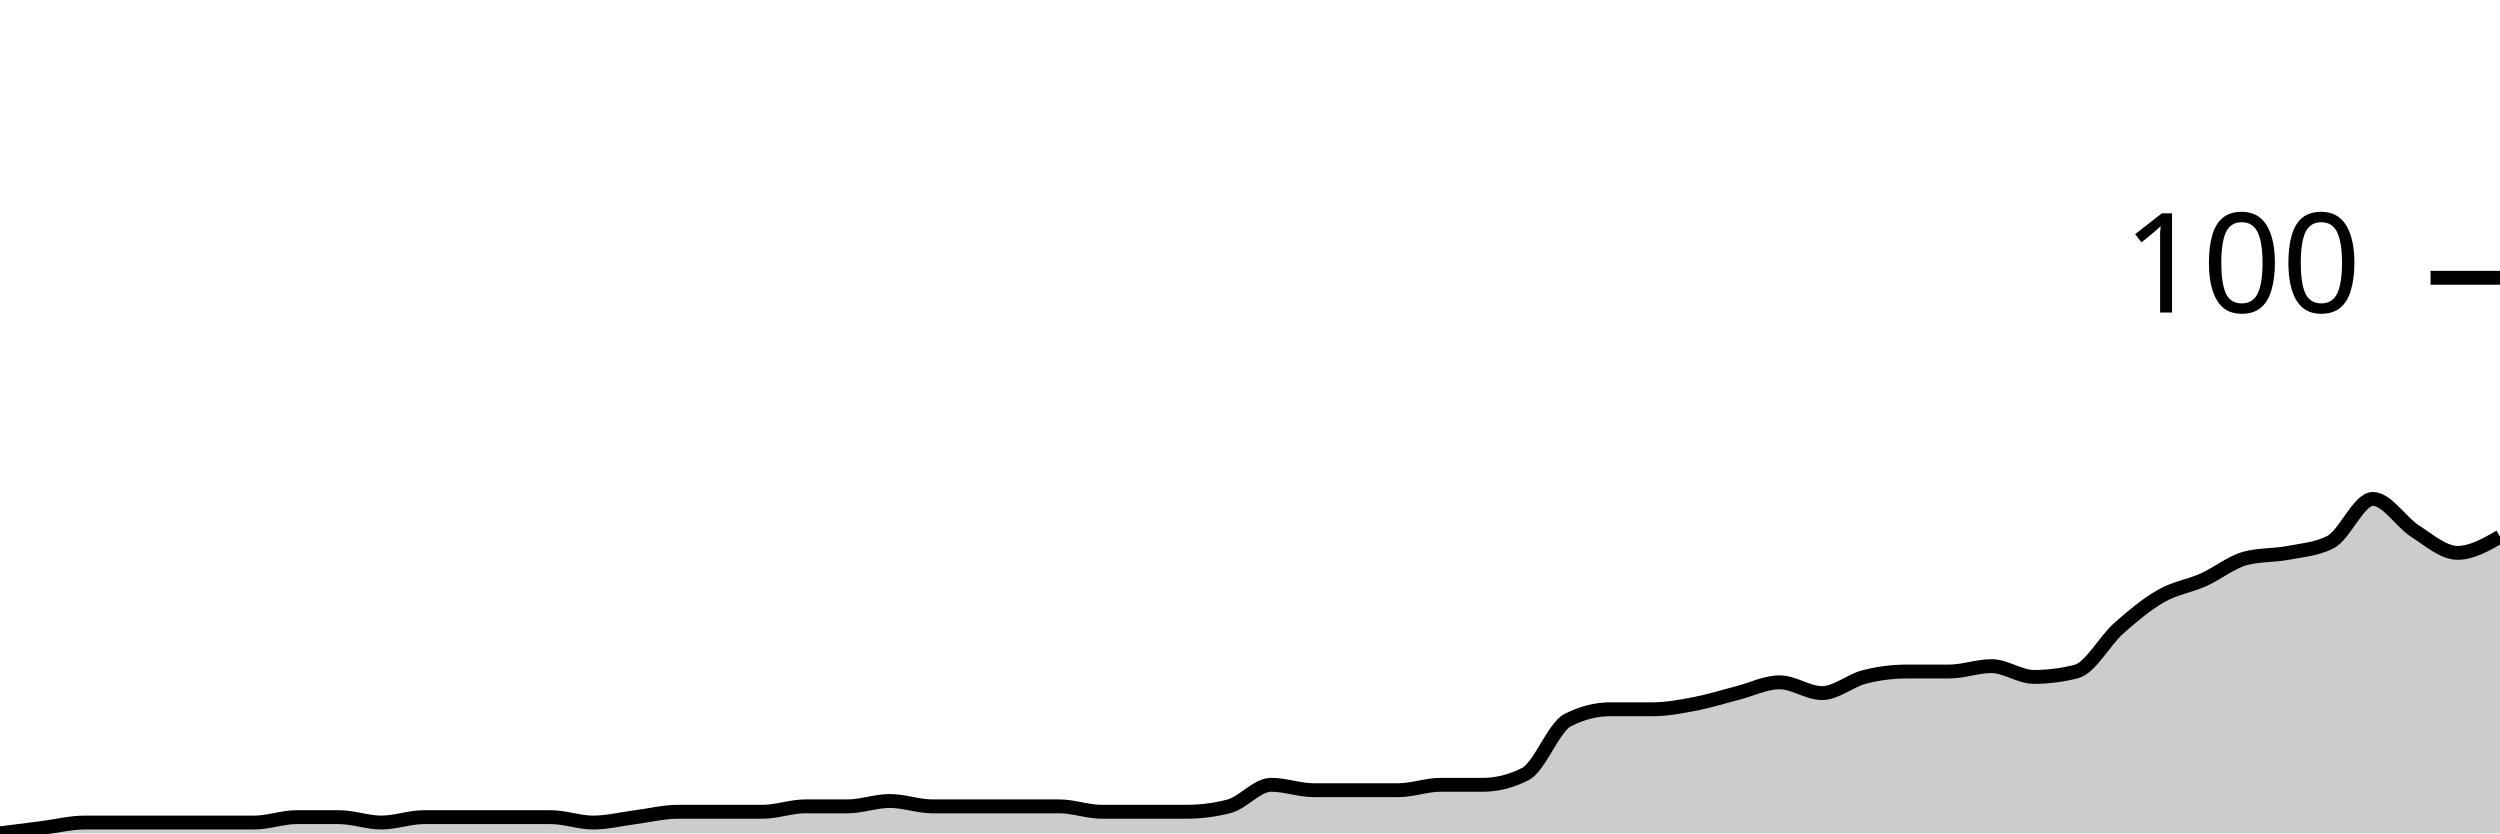
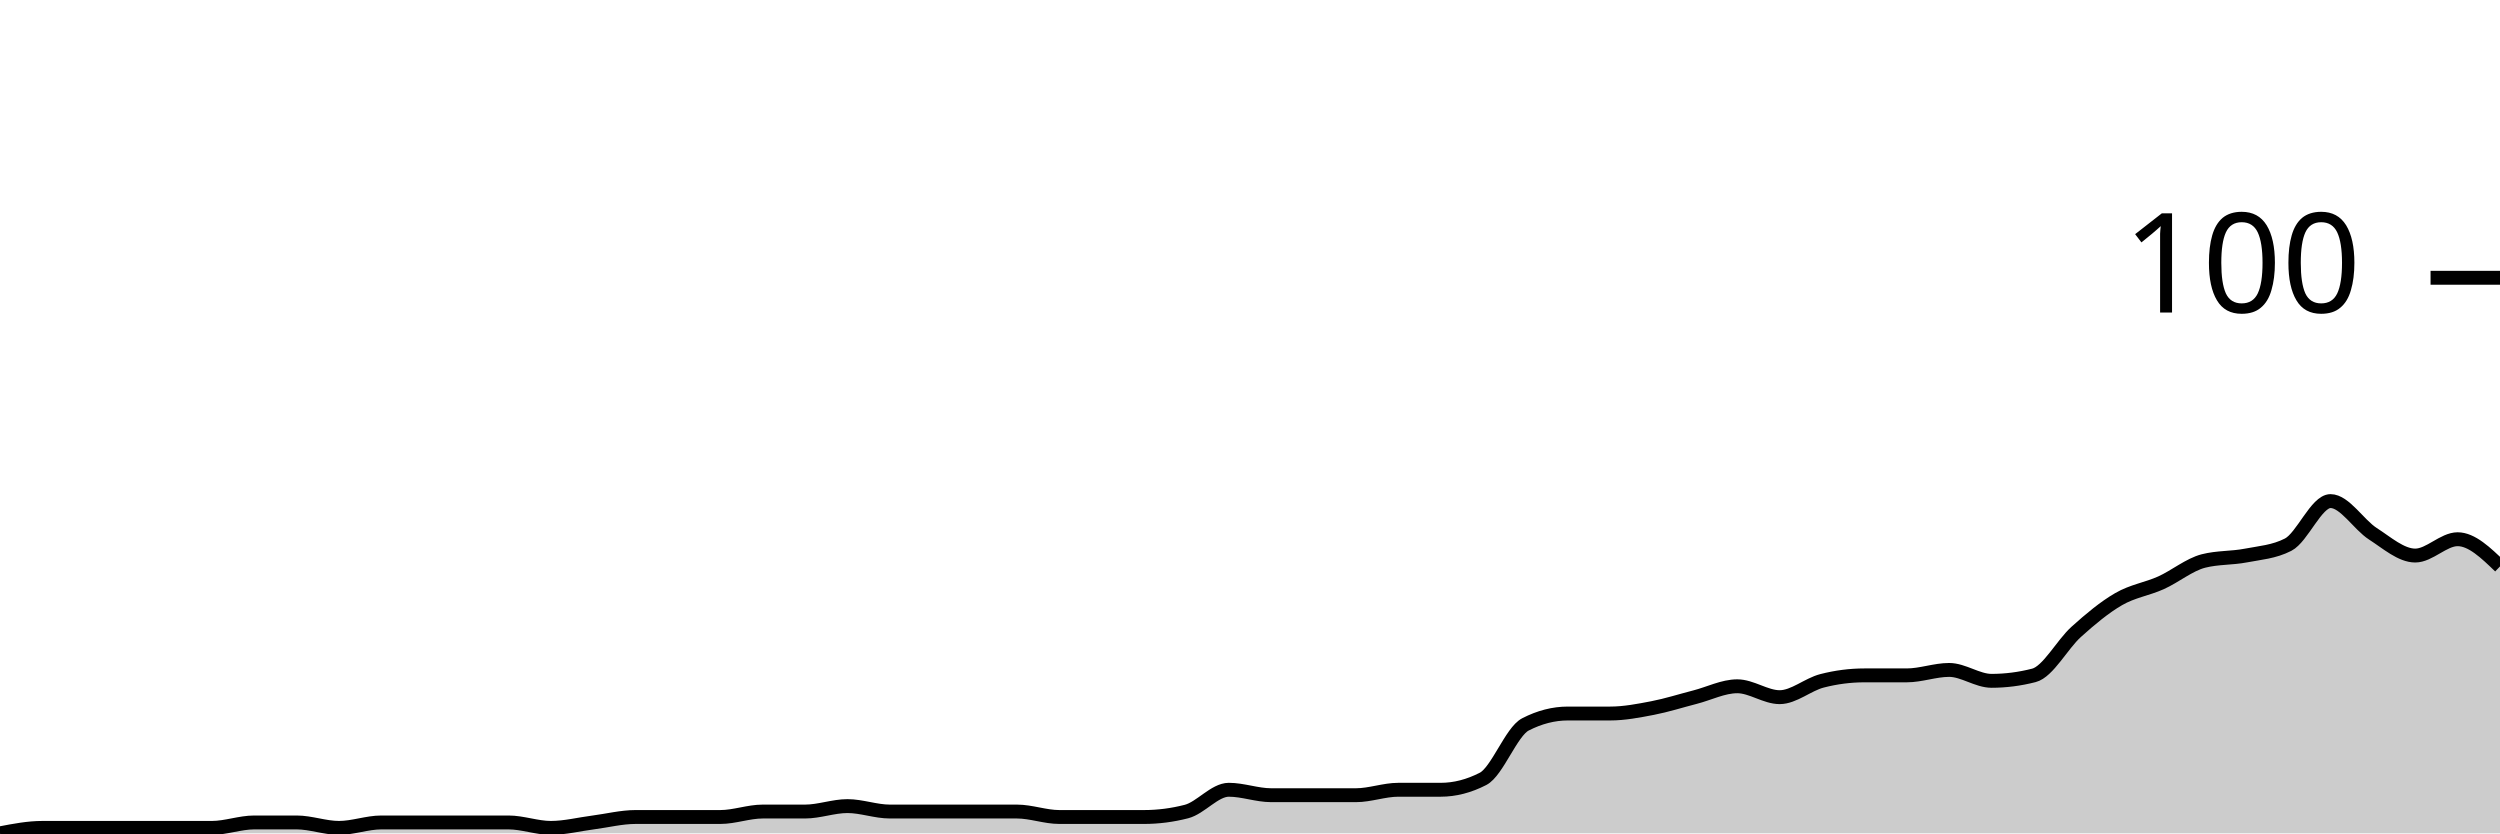
<svg xmlns="http://www.w3.org/2000/svg" viewBox="0 0 180 60">
  <g transform="translate(0,20)">
-     <path class="area" fill="rgba(0, 0, 0, 0.2)" d="M0,40C1.017,39.871,2.034,39.741,3.051,39.612C4.068,39.482,5.085,39.223,6.102,39.223C7.119,39.223,8.136,39.223,9.153,39.223C10.169,39.223,11.186,39.223,12.203,39.223C13.22,39.223,14.237,39.223,15.254,39.223C16.271,39.223,17.288,39.223,18.305,39.223C19.322,39.223,20.339,38.835,21.356,38.835C22.373,38.835,23.39,38.835,24.407,38.835C25.424,38.835,26.441,39.223,27.458,39.223C28.475,39.223,29.492,38.835,30.508,38.835C31.525,38.835,32.542,38.835,33.559,38.835C34.576,38.835,35.593,38.835,36.61,38.835C37.627,38.835,38.644,38.835,39.661,38.835C40.678,38.835,41.695,39.223,42.712,39.223C43.729,39.223,44.746,38.964,45.763,38.835C46.78,38.706,47.797,38.447,48.814,38.447C49.831,38.447,50.847,38.447,51.864,38.447C52.881,38.447,53.898,38.447,54.915,38.447C55.932,38.447,56.949,38.058,57.966,38.058C58.983,38.058,60,38.058,61.017,38.058C62.034,38.058,63.051,37.67,64.068,37.67C65.085,37.67,66.102,38.058,67.119,38.058C68.136,38.058,69.153,38.058,70.169,38.058C71.186,38.058,72.203,38.058,73.22,38.058C74.237,38.058,75.254,38.058,76.271,38.058C77.288,38.058,78.305,38.447,79.322,38.447C80.339,38.447,81.356,38.447,82.373,38.447C83.39,38.447,84.407,38.447,85.424,38.447C86.441,38.447,87.458,38.317,88.475,38.058C89.492,37.799,90.508,36.505,91.525,36.505C92.542,36.505,93.559,36.893,94.576,36.893C95.593,36.893,96.61,36.893,97.627,36.893C98.644,36.893,99.661,36.893,100.678,36.893C101.695,36.893,102.712,36.505,103.729,36.505C104.746,36.505,105.763,36.505,106.78,36.505C107.797,36.505,108.814,36.246,109.831,35.728C110.847,35.21,111.864,32.362,112.881,31.845C113.898,31.327,114.915,31.068,115.932,31.068C116.949,31.068,117.966,31.068,118.983,31.068C120,31.068,121.017,30.874,122.034,30.68C123.051,30.485,124.068,30.162,125.085,29.903C126.102,29.644,127.119,29.126,128.136,29.126C129.153,29.126,130.169,29.903,131.186,29.903C132.203,29.903,133.22,28.997,134.237,28.738C135.254,28.479,136.271,28.35,137.288,28.35C138.305,28.35,139.322,28.35,140.339,28.35C141.356,28.35,142.373,27.961,143.39,27.961C144.407,27.961,145.424,28.738,146.441,28.738C147.458,28.738,148.475,28.608,149.492,28.35C150.508,28.091,151.525,26.149,152.542,25.243C153.559,24.337,154.576,23.495,155.593,22.913C156.61,22.33,157.627,22.201,158.644,21.748C159.661,21.294,160.678,20.453,161.695,20.194C162.712,19.935,163.729,20,164.746,19.806C165.763,19.612,166.78,19.547,167.797,19.029C168.814,18.511,169.831,15.922,170.847,15.922C171.864,15.922,172.881,17.605,173.898,18.252C174.915,18.9,175.932,19.806,176.949,19.806C177.966,19.806,178.983,19.223,180,18.641L180,40C178.983,40,177.966,40,176.949,40C175.932,40,174.915,40,173.898,40C172.881,40,171.864,40,170.847,40C169.831,40,168.814,40,167.797,40C166.78,40,165.763,40,164.746,40C163.729,40,162.712,40,161.695,40C160.678,40,159.661,40,158.644,40C157.627,40,156.61,40,155.593,40C154.576,40,153.559,40,152.542,40C151.525,40,150.508,40,149.492,40C148.475,40,147.458,40,146.441,40C145.424,40,144.407,40,143.39,40C142.373,40,141.356,40,140.339,40C139.322,40,138.305,40,137.288,40C136.271,40,135.254,40,134.237,40C133.22,40,132.203,40,131.186,40C130.169,40,129.153,40,128.136,40C127.119,40,126.102,40,125.085,40C124.068,40,123.051,40,122.034,40C121.017,40,120,40,118.983,40C117.966,40,116.949,40,115.932,40C114.915,40,113.898,40,112.881,40C111.864,40,110.847,40,109.831,40C108.814,40,107.797,40,106.78,40C105.763,40,104.746,40,103.729,40C102.712,40,101.695,40,100.678,40C99.661,40,98.644,40,97.627,40C96.61,40,95.593,40,94.576,40C93.559,40,92.542,40,91.525,40C90.508,40,89.492,40,88.475,40C87.458,40,86.441,40,85.424,40C84.407,40,83.39,40,82.373,40C81.356,40,80.339,40,79.322,40C78.305,40,77.288,40,76.271,40C75.254,40,74.237,40,73.22,40C72.203,40,71.186,40,70.169,40C69.153,40,68.136,40,67.119,40C66.102,40,65.085,40,64.068,40C63.051,40,62.034,40,61.017,40C60,40,58.983,40,57.966,40C56.949,40,55.932,40,54.915,40C53.898,40,52.881,40,51.864,40C50.847,40,49.831,40,48.814,40C47.797,40,46.78,40,45.763,40C44.746,40,43.729,40,42.712,40C41.695,40,40.678,40,39.661,40C38.644,40,37.627,40,36.61,40C35.593,40,34.576,40,33.559,40C32.542,40,31.525,40,30.508,40C29.492,40,28.475,40,27.458,40C26.441,40,25.424,40,24.407,40C23.39,40,22.373,40,21.356,40C20.339,40,19.322,40,18.305,40C17.288,40,16.271,40,15.254,40C14.237,40,13.22,40,12.203,40C11.186,40,10.169,40,9.153,40C8.136,40,7.119,40,6.102,40C5.085,40,4.068,40,3.051,40C2.034,40,1.017,40,0,40Z" />
-     <path class="line" stroke="black" fill="none" d="M0,40C1.017,39.871,2.034,39.741,3.051,39.612C4.068,39.482,5.085,39.223,6.102,39.223C7.119,39.223,8.136,39.223,9.153,39.223C10.169,39.223,11.186,39.223,12.203,39.223C13.22,39.223,14.237,39.223,15.254,39.223C16.271,39.223,17.288,39.223,18.305,39.223C19.322,39.223,20.339,38.835,21.356,38.835C22.373,38.835,23.39,38.835,24.407,38.835C25.424,38.835,26.441,39.223,27.458,39.223C28.475,39.223,29.492,38.835,30.508,38.835C31.525,38.835,32.542,38.835,33.559,38.835C34.576,38.835,35.593,38.835,36.61,38.835C37.627,38.835,38.644,38.835,39.661,38.835C40.678,38.835,41.695,39.223,42.712,39.223C43.729,39.223,44.746,38.964,45.763,38.835C46.78,38.706,47.797,38.447,48.814,38.447C49.831,38.447,50.847,38.447,51.864,38.447C52.881,38.447,53.898,38.447,54.915,38.447C55.932,38.447,56.949,38.058,57.966,38.058C58.983,38.058,60,38.058,61.017,38.058C62.034,38.058,63.051,37.67,64.068,37.67C65.085,37.67,66.102,38.058,67.119,38.058C68.136,38.058,69.153,38.058,70.169,38.058C71.186,38.058,72.203,38.058,73.22,38.058C74.237,38.058,75.254,38.058,76.271,38.058C77.288,38.058,78.305,38.447,79.322,38.447C80.339,38.447,81.356,38.447,82.373,38.447C83.39,38.447,84.407,38.447,85.424,38.447C86.441,38.447,87.458,38.317,88.475,38.058C89.492,37.799,90.508,36.505,91.525,36.505C92.542,36.505,93.559,36.893,94.576,36.893C95.593,36.893,96.61,36.893,97.627,36.893C98.644,36.893,99.661,36.893,100.678,36.893C101.695,36.893,102.712,36.505,103.729,36.505C104.746,36.505,105.763,36.505,106.78,36.505C107.797,36.505,108.814,36.246,109.831,35.728C110.847,35.21,111.864,32.362,112.881,31.845C113.898,31.327,114.915,31.068,115.932,31.068C116.949,31.068,117.966,31.068,118.983,31.068C120,31.068,121.017,30.874,122.034,30.68C123.051,30.485,124.068,30.162,125.085,29.903C126.102,29.644,127.119,29.126,128.136,29.126C129.153,29.126,130.169,29.903,131.186,29.903C132.203,29.903,133.22,28.997,134.237,28.738C135.254,28.479,136.271,28.35,137.288,28.35C138.305,28.35,139.322,28.35,140.339,28.35C141.356,28.35,142.373,27.961,143.39,27.961C144.407,27.961,145.424,28.738,146.441,28.738C147.458,28.738,148.475,28.608,149.492,28.35C150.508,28.091,151.525,26.149,152.542,25.243C153.559,24.337,154.576,23.495,155.593,22.913C156.61,22.33,157.627,22.201,158.644,21.748C159.661,21.294,160.678,20.453,161.695,20.194C162.712,19.935,163.729,20,164.746,19.806C165.763,19.612,166.78,19.547,167.797,19.029C168.814,18.511,169.831,15.922,170.847,15.922C171.864,15.922,172.881,17.605,173.898,18.252C174.915,18.9,175.932,19.806,176.949,19.806C177.966,19.806,178.983,19.223,180,18.641" />
+     <path class="area" fill="rgba(0, 0, 0, 0.2)" d="M0,40C1.017,39.804,2.034,39.608,3.051,39.608C4.068,39.608,5.085,39.608,6.102,39.608C7.119,39.608,8.136,39.608,9.153,39.608C10.169,39.608,11.186,39.608,12.203,39.608C13.22,39.608,14.237,39.608,15.254,39.608C16.271,39.608,17.288,39.216,18.305,39.216C19.322,39.216,20.339,39.216,21.356,39.216C22.373,39.216,23.39,39.608,24.407,39.608C25.424,39.608,26.441,39.216,27.458,39.216C28.475,39.216,29.492,39.216,30.508,39.216C31.525,39.216,32.542,39.216,33.559,39.216C34.576,39.216,35.593,39.216,36.61,39.216C37.627,39.216,38.644,39.608,39.661,39.608C40.678,39.608,41.695,39.346,42.712,39.216C43.729,39.085,44.746,38.824,45.763,38.824C46.78,38.824,47.797,38.824,48.814,38.824C49.831,38.824,50.847,38.824,51.864,38.824C52.881,38.824,53.898,38.431,54.915,38.431C55.932,38.431,56.949,38.431,57.966,38.431C58.983,38.431,60,38.039,61.017,38.039C62.034,38.039,63.051,38.431,64.068,38.431C65.085,38.431,66.102,38.431,67.119,38.431C68.136,38.431,69.153,38.431,70.169,38.431C71.186,38.431,72.203,38.431,73.22,38.431C74.237,38.431,75.254,38.824,76.271,38.824C77.288,38.824,78.305,38.824,79.322,38.824C80.339,38.824,81.356,38.824,82.373,38.824C83.39,38.824,84.407,38.693,85.424,38.431C86.441,38.17,87.458,36.863,88.475,36.863C89.492,36.863,90.508,37.255,91.525,37.255C92.542,37.255,93.559,37.255,94.576,37.255C95.593,37.255,96.61,37.255,97.627,37.255C98.644,37.255,99.661,36.863,100.678,36.863C101.695,36.863,102.712,36.863,103.729,36.863C104.746,36.863,105.763,36.601,106.78,36.078C107.797,35.556,108.814,32.68,109.831,32.157C110.847,31.634,111.864,31.373,112.881,31.373C113.898,31.373,114.915,31.373,115.932,31.373C116.949,31.373,117.966,31.176,118.983,30.98C120,30.784,121.017,30.458,122.034,30.196C123.051,29.935,124.068,29.412,125.085,29.412C126.102,29.412,127.119,30.196,128.136,30.196C129.153,30.196,130.169,29.281,131.186,29.02C132.203,28.758,133.22,28.627,134.237,28.627C135.254,28.627,136.271,28.627,137.288,28.627C138.305,28.627,139.322,28.235,140.339,28.235C141.356,28.235,142.373,29.02,143.39,29.02C144.407,29.02,145.424,28.889,146.441,28.627C147.458,28.366,148.475,26.405,149.492,25.49C150.508,24.575,151.525,23.725,152.542,23.137C153.559,22.549,154.576,22.418,155.593,21.961C156.61,21.503,157.627,20.654,158.644,20.392C159.661,20.131,160.678,20.196,161.695,20C162.712,19.804,163.729,19.739,164.746,19.216C165.763,18.693,166.78,16.078,167.797,16.078C168.814,16.078,169.831,17.778,170.847,18.431C171.864,19.085,172.881,20,173.898,20C174.915,20,175.932,18.824,176.949,18.824C177.966,18.824,178.983,19.804,180,20.784L180,40C178.983,40,177.966,40,176.949,40C175.932,40,174.915,40,173.898,40C172.881,40,171.864,40,170.847,40C169.831,40,168.814,40,167.797,40C166.78,40,165.763,40,164.746,40C163.729,40,162.712,40,161.695,40C160.678,40,159.661,40,158.644,40C157.627,40,156.61,40,155.593,40C154.576,40,153.559,40,152.542,40C151.525,40,150.508,40,149.492,40C148.475,40,147.458,40,146.441,40C145.424,40,144.407,40,143.39,40C142.373,40,141.356,40,140.339,40C139.322,40,138.305,40,137.288,40C136.271,40,135.254,40,134.237,40C133.22,40,132.203,40,131.186,40C130.169,40,129.153,40,128.136,40C127.119,40,126.102,40,125.085,40C124.068,40,123.051,40,122.034,40C121.017,40,120,40,118.983,40C117.966,40,116.949,40,115.932,40C114.915,40,113.898,40,112.881,40C111.864,40,110.847,40,109.831,40C108.814,40,107.797,40,106.78,40C105.763,40,104.746,40,103.729,40C102.712,40,101.695,40,100.678,40C99.661,40,98.644,40,97.627,40C96.61,40,95.593,40,94.576,40C93.559,40,92.542,40,91.525,40C90.508,40,89.492,40,88.475,40C87.458,40,86.441,40,85.424,40C84.407,40,83.39,40,82.373,40C81.356,40,80.339,40,79.322,40C78.305,40,77.288,40,76.271,40C75.254,40,74.237,40,73.22,40C72.203,40,71.186,40,70.169,40C69.153,40,68.136,40,67.119,40C66.102,40,65.085,40,64.068,40C63.051,40,62.034,40,61.017,40C60,40,58.983,40,57.966,40C56.949,40,55.932,40,54.915,40C53.898,40,52.881,40,51.864,40C50.847,40,49.831,40,48.814,40C47.797,40,46.78,40,45.763,40C44.746,40,43.729,40,42.712,40C41.695,40,40.678,40,39.661,40C38.644,40,37.627,40,36.61,40C35.593,40,34.576,40,33.559,40C32.542,40,31.525,40,30.508,40C29.492,40,28.475,40,27.458,40C26.441,40,25.424,40,24.407,40C23.39,40,22.373,40,21.356,40C20.339,40,19.322,40,18.305,40C17.288,40,16.271,40,15.254,40C14.237,40,13.22,40,12.203,40C11.186,40,10.169,40,9.153,40C8.136,40,7.119,40,6.102,40C5.085,40,4.068,40,3.051,40C2.034,40,1.017,40,0,40Z" />
+     <path class="line" stroke="black" fill="none" d="M0,40C1.017,39.804,2.034,39.608,3.051,39.608C4.068,39.608,5.085,39.608,6.102,39.608C7.119,39.608,8.136,39.608,9.153,39.608C10.169,39.608,11.186,39.608,12.203,39.608C13.22,39.608,14.237,39.608,15.254,39.608C16.271,39.608,17.288,39.216,18.305,39.216C19.322,39.216,20.339,39.216,21.356,39.216C22.373,39.216,23.39,39.608,24.407,39.608C25.424,39.608,26.441,39.216,27.458,39.216C28.475,39.216,29.492,39.216,30.508,39.216C31.525,39.216,32.542,39.216,33.559,39.216C34.576,39.216,35.593,39.216,36.61,39.216C37.627,39.216,38.644,39.608,39.661,39.608C40.678,39.608,41.695,39.346,42.712,39.216C43.729,39.085,44.746,38.824,45.763,38.824C46.78,38.824,47.797,38.824,48.814,38.824C49.831,38.824,50.847,38.824,51.864,38.824C52.881,38.824,53.898,38.431,54.915,38.431C55.932,38.431,56.949,38.431,57.966,38.431C58.983,38.431,60,38.039,61.017,38.039C62.034,38.039,63.051,38.431,64.068,38.431C65.085,38.431,66.102,38.431,67.119,38.431C68.136,38.431,69.153,38.431,70.169,38.431C71.186,38.431,72.203,38.431,73.22,38.431C74.237,38.431,75.254,38.824,76.271,38.824C77.288,38.824,78.305,38.824,79.322,38.824C80.339,38.824,81.356,38.824,82.373,38.824C83.39,38.824,84.407,38.693,85.424,38.431C86.441,38.17,87.458,36.863,88.475,36.863C89.492,36.863,90.508,37.255,91.525,37.255C92.542,37.255,93.559,37.255,94.576,37.255C95.593,37.255,96.61,37.255,97.627,37.255C98.644,37.255,99.661,36.863,100.678,36.863C101.695,36.863,102.712,36.863,103.729,36.863C104.746,36.863,105.763,36.601,106.78,36.078C107.797,35.556,108.814,32.68,109.831,32.157C110.847,31.634,111.864,31.373,112.881,31.373C113.898,31.373,114.915,31.373,115.932,31.373C116.949,31.373,117.966,31.176,118.983,30.98C120,30.784,121.017,30.458,122.034,30.196C123.051,29.935,124.068,29.412,125.085,29.412C126.102,29.412,127.119,30.196,128.136,30.196C129.153,30.196,130.169,29.281,131.186,29.02C132.203,28.758,133.22,28.627,134.237,28.627C135.254,28.627,136.271,28.627,137.288,28.627C138.305,28.627,139.322,28.235,140.339,28.235C141.356,28.235,142.373,29.02,143.39,29.02C144.407,29.02,145.424,28.889,146.441,28.627C147.458,28.366,148.475,26.405,149.492,25.49C150.508,24.575,151.525,23.725,152.542,23.137C153.559,22.549,154.576,22.418,155.593,21.961C156.61,21.503,157.627,20.654,158.644,20.392C159.661,20.131,160.678,20.196,161.695,20C162.712,19.804,163.729,19.739,164.746,19.216C165.763,18.693,166.78,16.078,167.797,16.078C168.814,16.078,169.831,17.778,170.847,18.431C171.864,19.085,172.881,20,173.898,20C174.915,20,175.932,18.824,176.949,18.824C177.966,18.824,178.983,19.804,180,20.784" />
    <path class="axis-ceiling" stroke-width="1" stroke="black" fill="none" d="M175,0L180,0" />
    <text class="axis-ceiling-label" font-family="sans-serif" text-anchor="end" font-size="10px" x="170" y="2.5">100</text>
  </g>
</svg>
